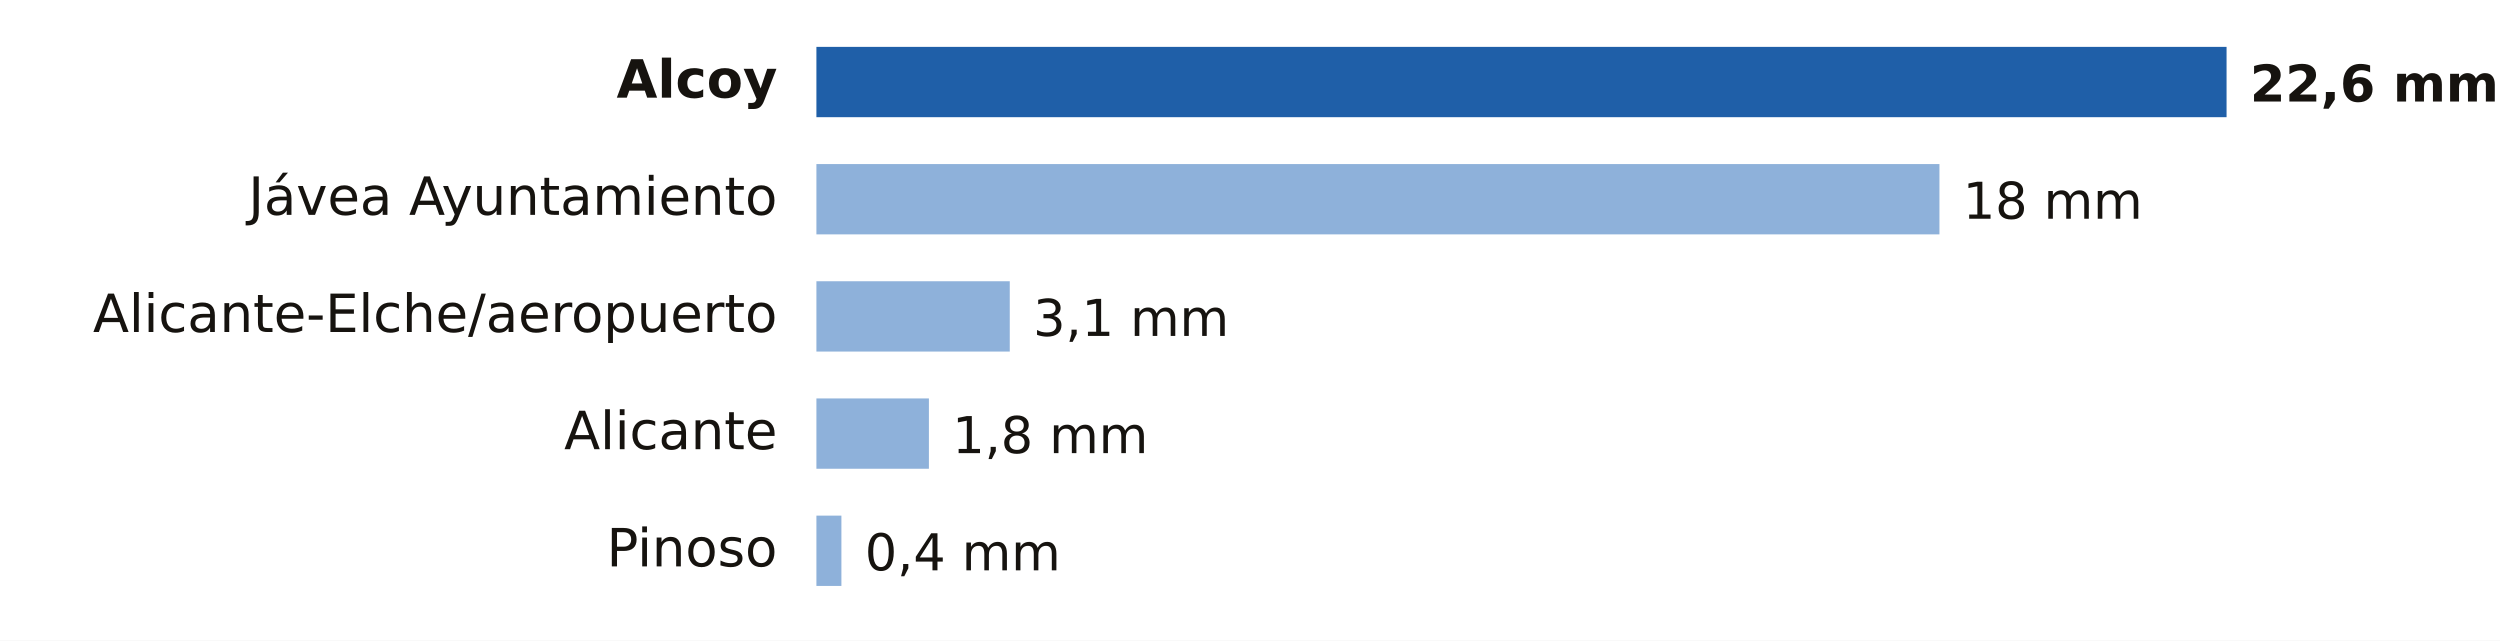
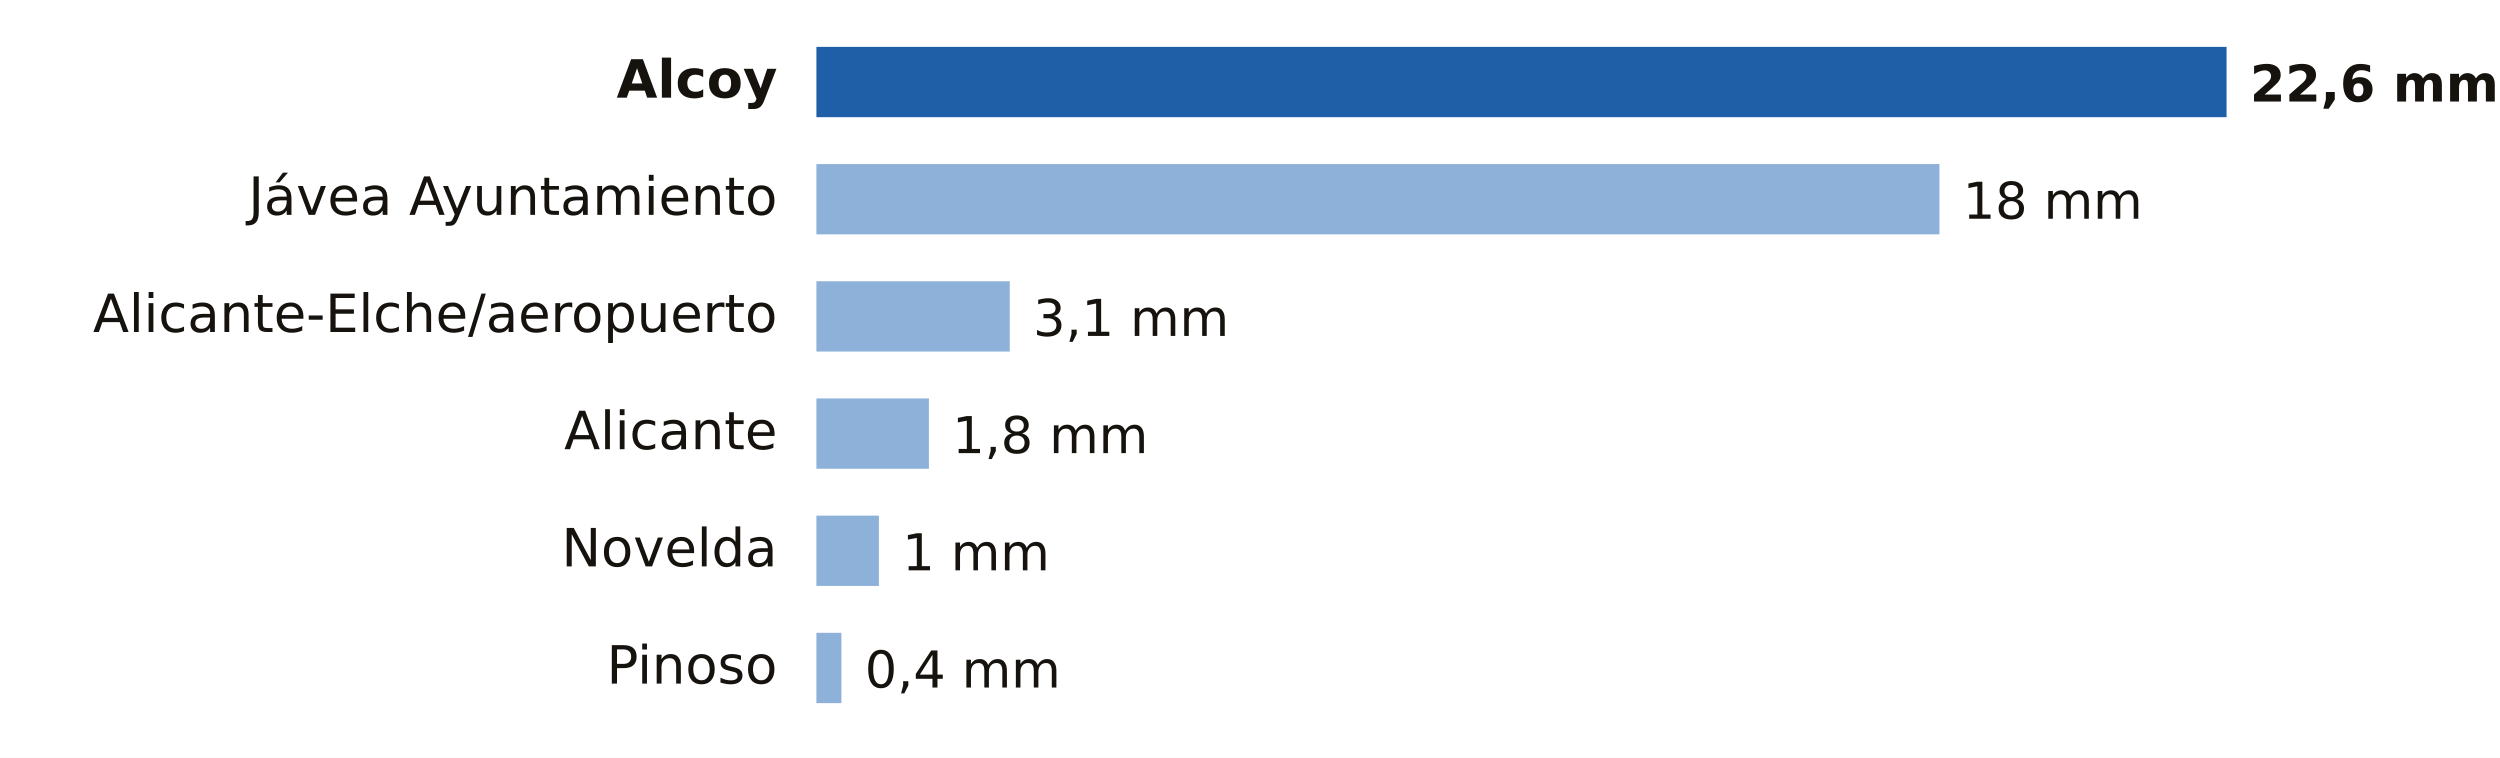
- <svg xmlns="http://www.w3.org/2000/svg" viewBox="0 0 640 164" width="640" height="164" role="img" aria-label="Lluvia entre la medianoche y las 10:00 del lunes 19 de octubre en Alicante">
-   <rect width="640" height="164" fill="#FFFFFF" />
+ <svg xmlns="http://www.w3.org/2000/svg" viewBox="0 0 640 194" width="640" height="194" role="img" aria-label="Lluvia entre la medianoche y las 10:00 del lunes 19 de octubre en Alicante">
+   <rect width="640" height="194" fill="#FFFFFF" />
  <text x="199.0" y="25.0" font-size="13.5" fill="#16130F" text-anchor="end" font-weight="600" font-family="Public Sans, DejaVu Sans, Arial, sans-serif">Alcoy</text>
  <rect x="209" y="12" width="361.0" height="18" fill="#1F5FA8" />
  <text x="576.0" y="26.0" font-size="13" fill="#16130F" text-anchor="start" font-weight="700" font-family="Public Sans, DejaVu Sans, Arial, sans-serif">22,6 mm</text>
  <text x="199.0" y="55.0" font-size="13.5" fill="#16130F" text-anchor="end" font-weight="400" font-family="Public Sans, DejaVu Sans, Arial, sans-serif">Jávea Ayuntamiento</text>
  <rect x="209" y="42" width="287.5" height="18" fill="#8EB1DA" />
  <text x="502.5" y="56.0" font-size="13" fill="#16130F" text-anchor="start" font-weight="500" font-family="Public Sans, DejaVu Sans, Arial, sans-serif">18 mm</text>
  <text x="199.0" y="85.0" font-size="13.5" fill="#16130F" text-anchor="end" font-weight="400" font-family="Public Sans, DejaVu Sans, Arial, sans-serif">Alicante-Elche/aeropuerto</text>
  <rect x="209" y="72" width="49.5" height="18" fill="#8EB1DA" />
  <text x="264.5" y="86.0" font-size="13" fill="#16130F" text-anchor="start" font-weight="500" font-family="Public Sans, DejaVu Sans, Arial, sans-serif">3,1 mm</text>
  <text x="199.0" y="115.0" font-size="13.5" fill="#16130F" text-anchor="end" font-weight="400" font-family="Public Sans, DejaVu Sans, Arial, sans-serif">Alicante</text>
  <rect x="209" y="102" width="28.8" height="18" fill="#8EB1DA" />
  <text x="243.8" y="116.0" font-size="13" fill="#16130F" text-anchor="start" font-weight="500" font-family="Public Sans, DejaVu Sans, Arial, sans-serif">1,8 mm</text>
-   <text x="199.0" y="145.0" font-size="13.5" fill="#16130F" text-anchor="end" font-weight="400" font-family="Public Sans, DejaVu Sans, Arial, sans-serif">Pinoso</text>
-   <rect x="209" y="132" width="6.4" height="18" fill="#8EB1DA" />
-   <text x="221.4" y="146.0" font-size="13" fill="#16130F" text-anchor="start" font-weight="500" font-family="Public Sans, DejaVu Sans, Arial, sans-serif">0,4 mm</text>
+   <text x="199.0" y="145.0" font-size="13.5" fill="#16130F" text-anchor="end" font-weight="400" font-family="Public Sans, DejaVu Sans, Arial, sans-serif">Novelda</text>
+   <rect x="209" y="132" width="16.0" height="18" fill="#8EB1DA" />
+   <text x="231.0" y="146.0" font-size="13" fill="#16130F" text-anchor="start" font-weight="500" font-family="Public Sans, DejaVu Sans, Arial, sans-serif">1 mm</text>
+   <text x="199.0" y="175.0" font-size="13.5" fill="#16130F" text-anchor="end" font-weight="400" font-family="Public Sans, DejaVu Sans, Arial, sans-serif">Pinoso</text>
+   <rect x="209" y="162" width="6.4" height="18" fill="#8EB1DA" />
+   <text x="221.4" y="176.0" font-size="13" fill="#16130F" text-anchor="start" font-weight="500" font-family="Public Sans, DejaVu Sans, Arial, sans-serif">0,4 mm</text>
</svg>
